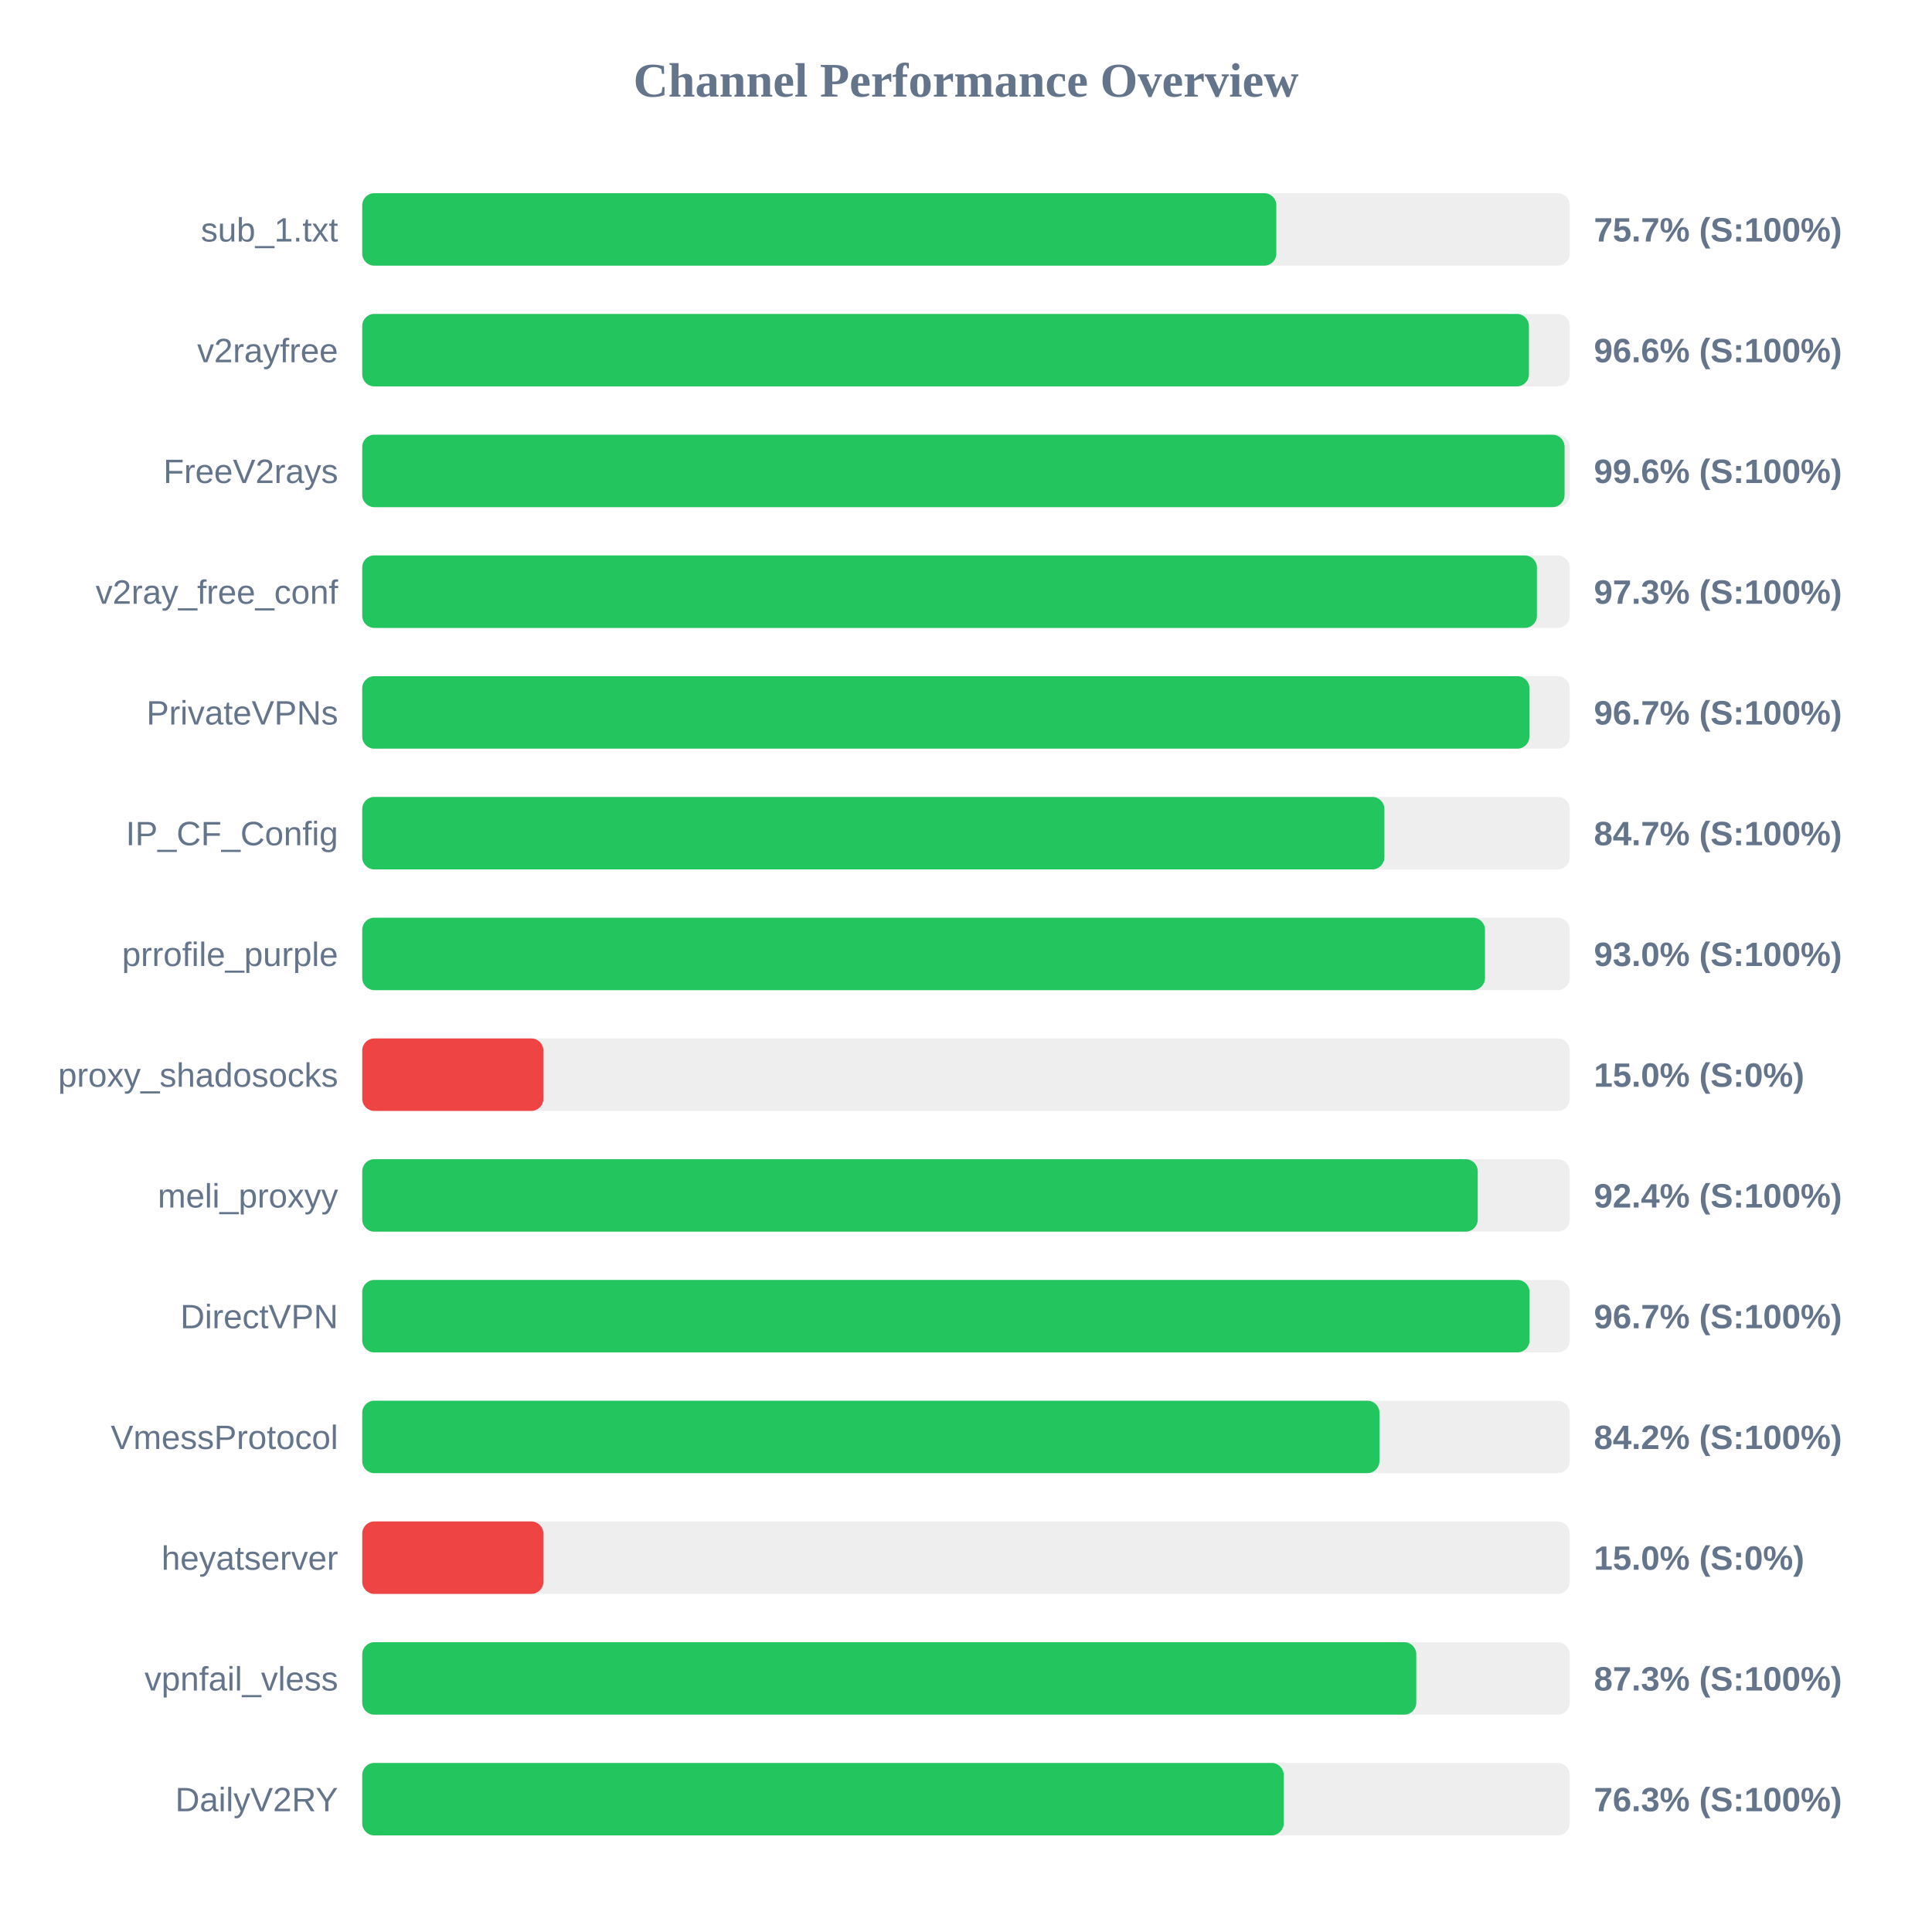
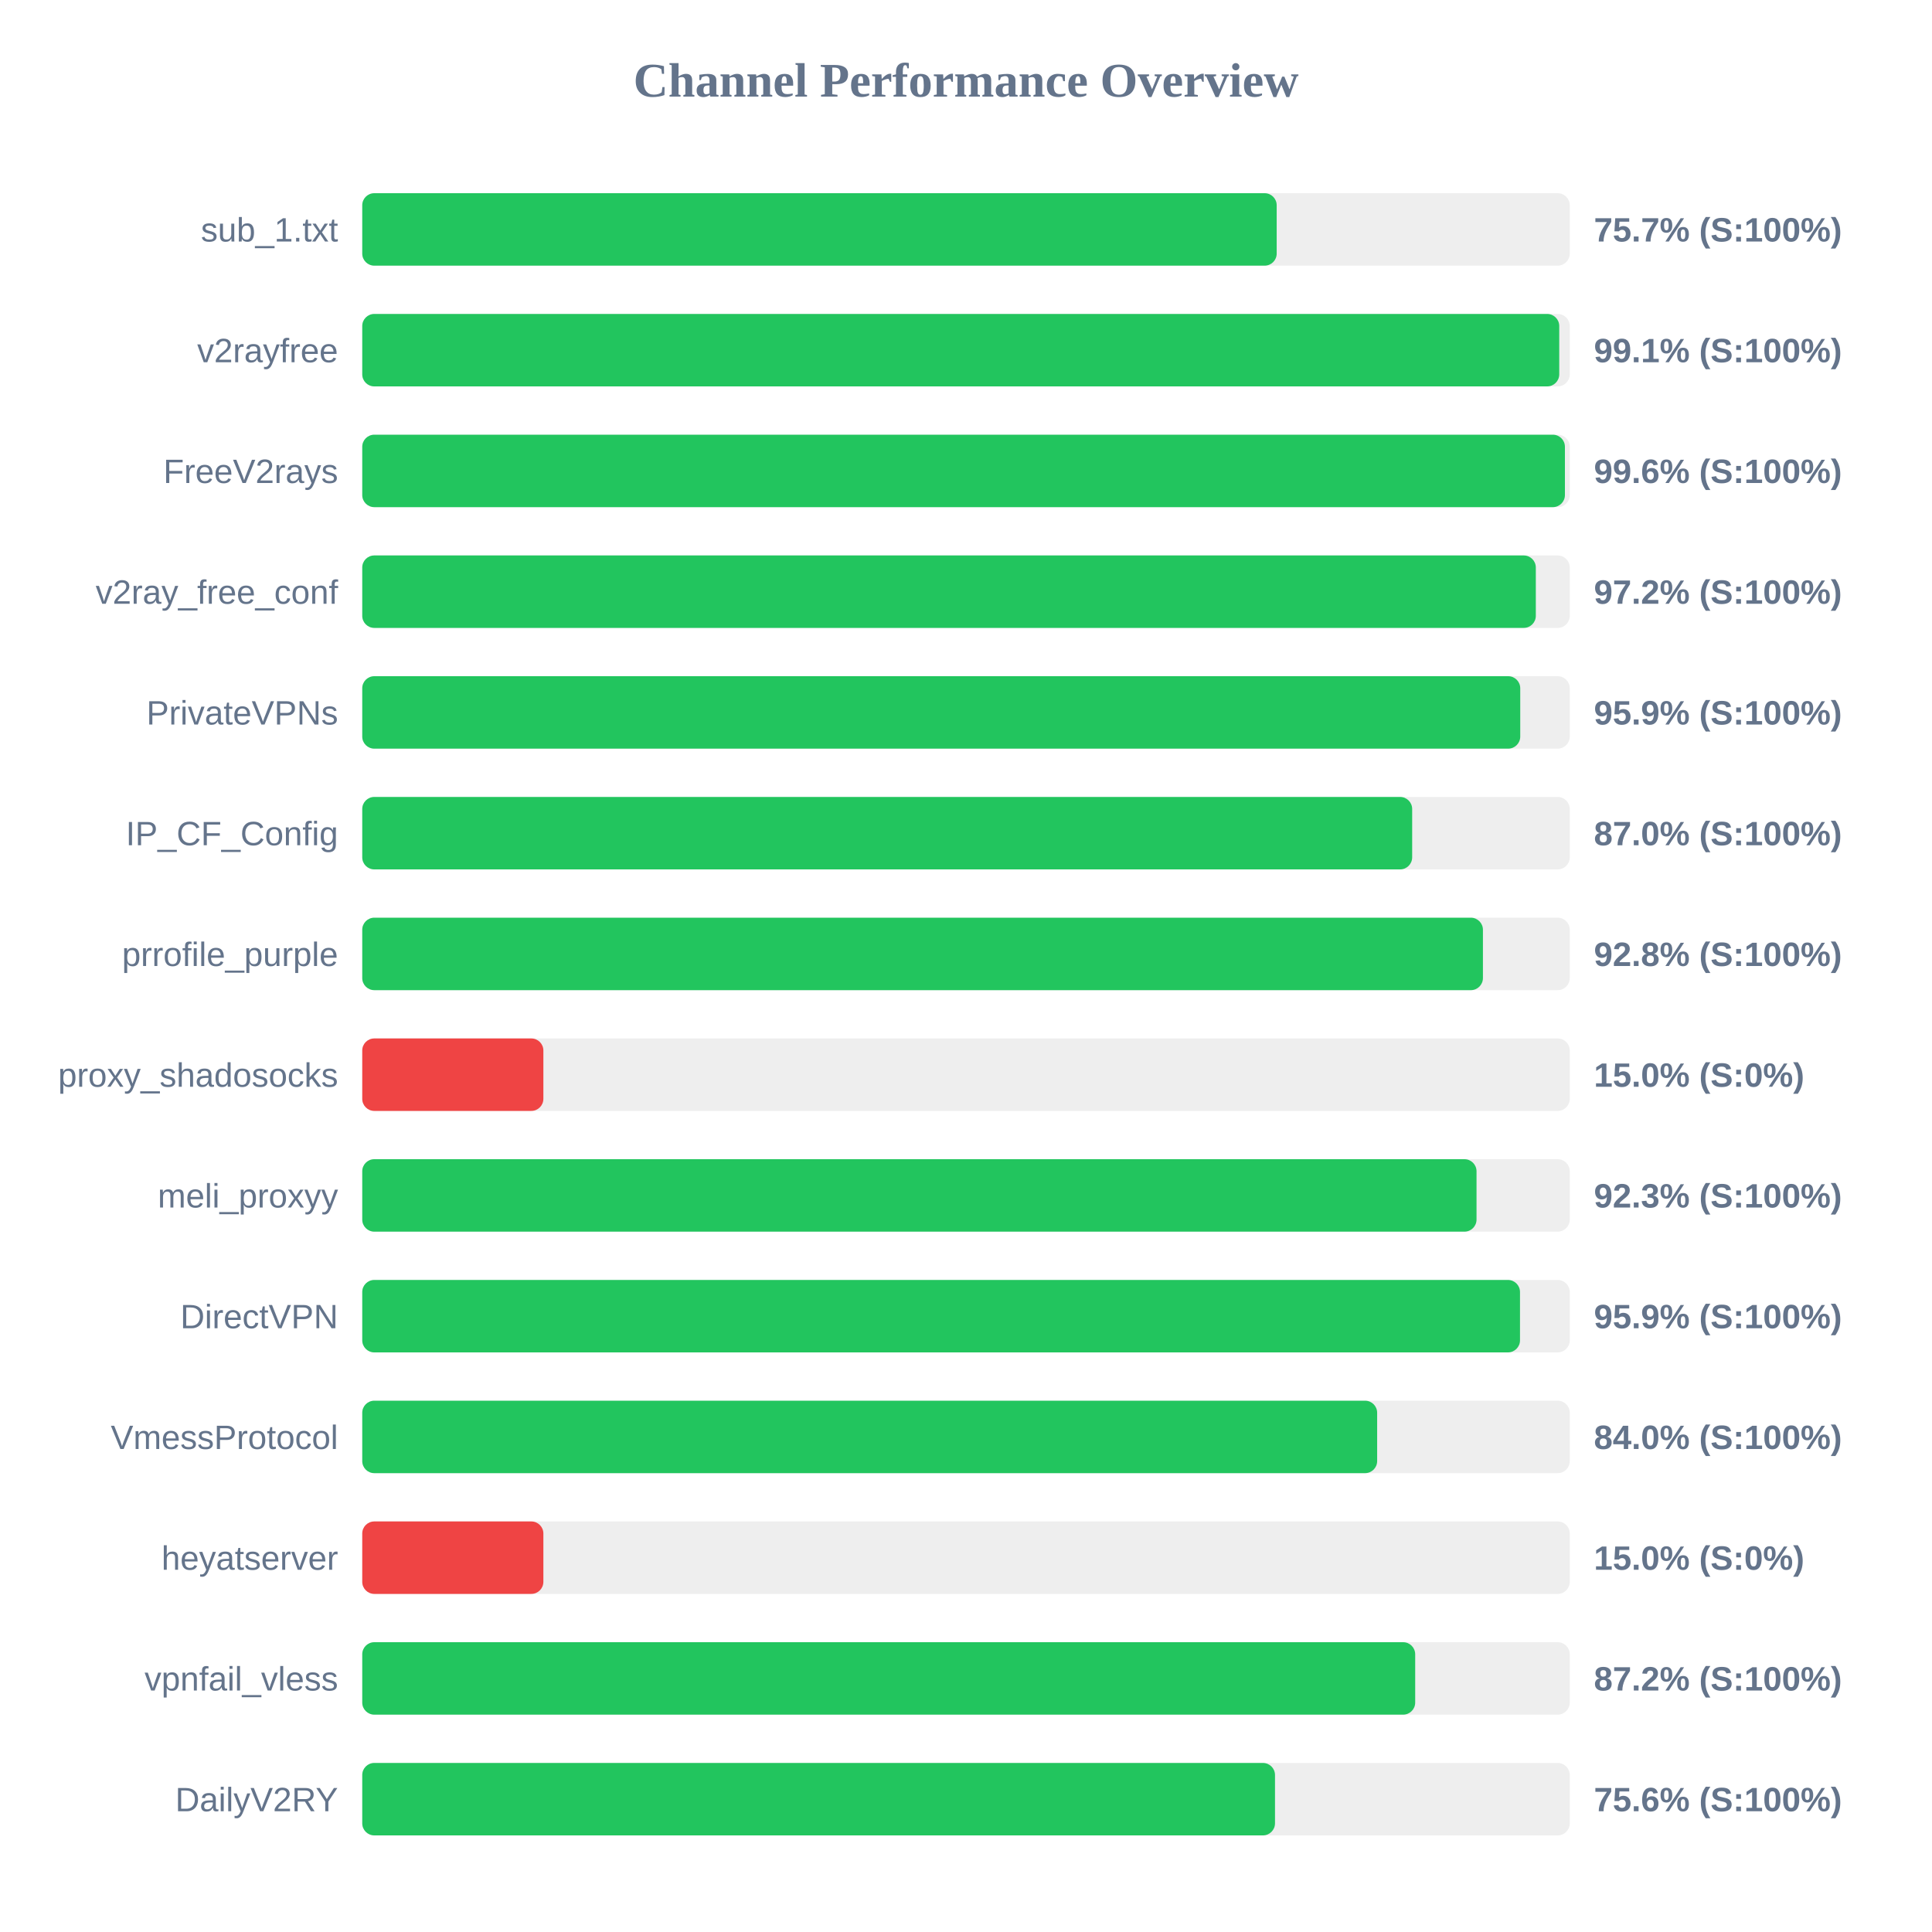
<svg xmlns="http://www.w3.org/2000/svg" width="800" height="800" version="1.1">
  <style>
        .row { font: 14px Arial; fill: #64748b; }
        .score { font: bold 14px Arial; fill: #64748b; }
    </style>
  <text x="400" y="40" text-anchor="middle" font-size="20px" font-weight="bold" fill="#64748b">Channel Performance Overview</text>
  <rect x="150" y="80" width="500" height="30" fill="#eee" rx="5" />
-   <rect x="150" y="80" width="378.5" height="30" fill="#22c55e" rx="5" />
+   <rect x="150" y="80" width="378.65" height="30" fill="#22c55e" rx="5" />
  <text x="140" y="100" text-anchor="end" class="row">sub_1.txt</text>
  <text x="660" y="100" text-anchor="start" class="score">75.7% (S:100%)</text>
  <rect x="150" y="130" width="500" height="30" fill="#eee" rx="5" />
-   <rect x="150" y="130" width="483.1" height="30" fill="#22c55e" rx="5" />
+   <rect x="150" y="130" width="495.65" height="30" fill="#22c55e" rx="5" />
  <text x="140" y="150" text-anchor="end" class="row">v2rayfree</text>
-   <text x="660" y="150" text-anchor="start" class="score">96.6% (S:100%)</text>
+   <text x="660" y="150" text-anchor="start" class="score">99.1% (S:100%)</text>
  <rect x="150" y="180" width="500" height="30" fill="#eee" rx="5" />
-   <rect x="150" y="180" width="497.85" height="30" fill="#22c55e" rx="5" />
+   <rect x="150" y="180" width="498.0" height="30" fill="#22c55e" rx="5" />
  <text x="140" y="200" text-anchor="end" class="row">FreeV2rays</text>
  <text x="660" y="200" text-anchor="start" class="score">99.6% (S:100%)</text>
  <rect x="150" y="230" width="500" height="30" fill="#eee" rx="5" />
-   <rect x="150" y="230" width="486.4" height="30" fill="#22c55e" rx="5" />
+   <rect x="150" y="230" width="485.95" height="30" fill="#22c55e" rx="5" />
  <text x="140" y="250" text-anchor="end" class="row">v2ray_free_conf</text>
-   <text x="660" y="250" text-anchor="start" class="score">97.3% (S:100%)</text>
+   <text x="660" y="250" text-anchor="start" class="score">97.2% (S:100%)</text>
  <rect x="150" y="280" width="500" height="30" fill="#eee" rx="5" />
-   <rect x="150" y="280" width="483.3" height="30" fill="#22c55e" rx="5" />
+   <rect x="150" y="280" width="479.5" height="30" fill="#22c55e" rx="5" />
  <text x="140" y="300" text-anchor="end" class="row">PrivateVPNs</text>
-   <text x="660" y="300" text-anchor="start" class="score">96.7% (S:100%)</text>
+   <text x="660" y="300" text-anchor="start" class="score">95.9% (S:100%)</text>
  <rect x="150" y="330" width="500" height="30" fill="#eee" rx="5" />
-   <rect x="150" y="330" width="423.25" height="30" fill="#22c55e" rx="5" />
+   <rect x="150" y="330" width="434.75" height="30" fill="#22c55e" rx="5" />
  <text x="140" y="350" text-anchor="end" class="row">IP_CF_Config</text>
-   <text x="660" y="350" text-anchor="start" class="score">84.7% (S:100%)</text>
+   <text x="660" y="350" text-anchor="start" class="score">87.0% (S:100%)</text>
  <rect x="150" y="380" width="500" height="30" fill="#eee" rx="5" />
-   <rect x="150" y="380" width="464.9" height="30" fill="#22c55e" rx="5" />
+   <rect x="150" y="380" width="464.05" height="30" fill="#22c55e" rx="5" />
  <text x="140" y="400" text-anchor="end" class="row">prrofile_purple</text>
-   <text x="660" y="400" text-anchor="start" class="score">93.0% (S:100%)</text>
+   <text x="660" y="400" text-anchor="start" class="score">92.8% (S:100%)</text>
  <rect x="150" y="430" width="500" height="30" fill="#eee" rx="5" />
  <rect x="150" y="430" width="75.0" height="30" fill="#ef4444" rx="5" />
  <text x="140" y="450" text-anchor="end" class="row">proxy_shadosocks</text>
  <text x="660" y="450" text-anchor="start" class="score">15.0% (S:0%)</text>
  <rect x="150" y="480" width="500" height="30" fill="#eee" rx="5" />
-   <rect x="150" y="480" width="461.9" height="30" fill="#22c55e" rx="5" />
+   <rect x="150" y="480" width="461.4" height="30" fill="#22c55e" rx="5" />
  <text x="140" y="500" text-anchor="end" class="row">meli_proxyy</text>
-   <text x="660" y="500" text-anchor="start" class="score">92.4% (S:100%)</text>
+   <text x="660" y="500" text-anchor="start" class="score">92.3% (S:100%)</text>
  <rect x="150" y="530" width="500" height="30" fill="#eee" rx="5" />
-   <rect x="150" y="530" width="483.35" height="30" fill="#22c55e" rx="5" />
+   <rect x="150" y="530" width="479.4" height="30" fill="#22c55e" rx="5" />
  <text x="140" y="550" text-anchor="end" class="row">DirectVPN</text>
-   <text x="660" y="550" text-anchor="start" class="score">96.7% (S:100%)</text>
+   <text x="660" y="550" text-anchor="start" class="score">95.9% (S:100%)</text>
  <rect x="150" y="580" width="500" height="30" fill="#eee" rx="5" />
-   <rect x="150" y="580" width="421.2" height="30" fill="#22c55e" rx="5" />
+   <rect x="150" y="580" width="420.25" height="30" fill="#22c55e" rx="5" />
  <text x="140" y="600" text-anchor="end" class="row">VmessProtocol</text>
-   <text x="660" y="600" text-anchor="start" class="score">84.2% (S:100%)</text>
+   <text x="660" y="600" text-anchor="start" class="score">84.0% (S:100%)</text>
  <rect x="150" y="630" width="500" height="30" fill="#eee" rx="5" />
  <rect x="150" y="630" width="75.0" height="30" fill="#ef4444" rx="5" />
  <text x="140" y="650" text-anchor="end" class="row">heyatserver</text>
  <text x="660" y="650" text-anchor="start" class="score">15.0% (S:0%)</text>
  <rect x="150" y="680" width="500" height="30" fill="#eee" rx="5" />
-   <rect x="150" y="680" width="436.45" height="30" fill="#22c55e" rx="5" />
+   <rect x="150" y="680" width="436.0" height="30" fill="#22c55e" rx="5" />
  <text x="140" y="700" text-anchor="end" class="row">vpnfail_vless</text>
-   <text x="660" y="700" text-anchor="start" class="score">87.3% (S:100%)</text>
+   <text x="660" y="700" text-anchor="start" class="score">87.2% (S:100%)</text>
  <rect x="150" y="730" width="500" height="30" fill="#eee" rx="5" />
-   <rect x="150" y="730" width="381.55" height="30" fill="#22c55e" rx="5" />
+   <rect x="150" y="730" width="377.95" height="30" fill="#22c55e" rx="5" />
  <text x="140" y="750" text-anchor="end" class="row">DailyV2RY</text>
-   <text x="660" y="750" text-anchor="start" class="score">76.3% (S:100%)</text>
+   <text x="660" y="750" text-anchor="start" class="score">75.6% (S:100%)</text>
</svg>
